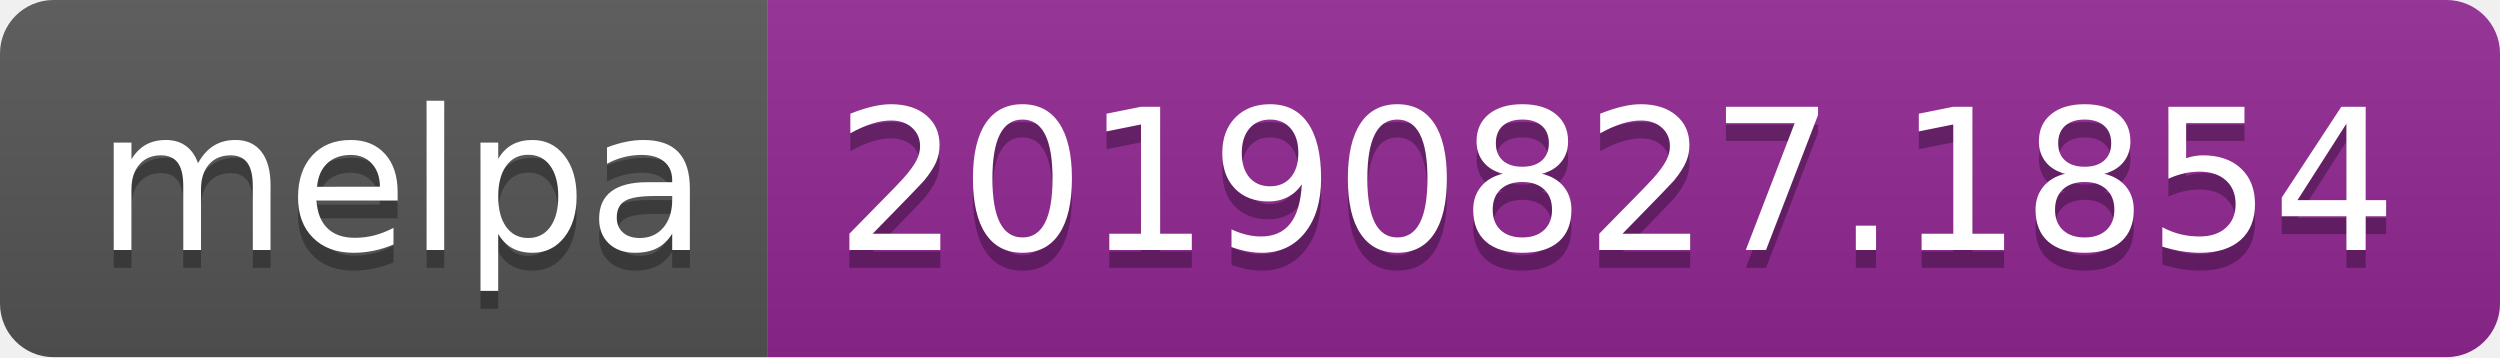
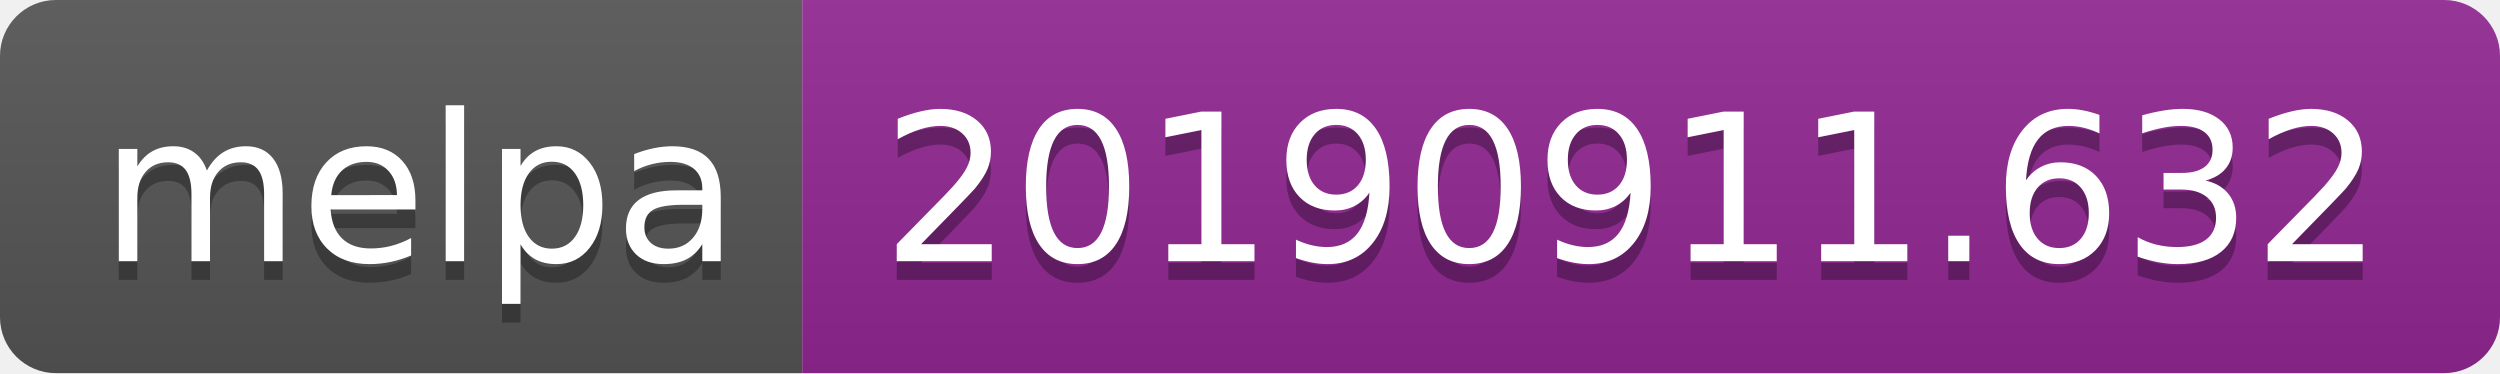
- <svg xmlns="http://www.w3.org/2000/svg" width="140" height="20">
+ <svg xmlns="http://www.w3.org/2000/svg" width="134" height="20">
  <linearGradient id="b" x2="0" y2="100%">
    <stop offset="0" stop-color="#bbb" stop-opacity=".1" />
    <stop offset="1" stop-opacity=".1" />
  </linearGradient>
  <clipPath id="a">
-     <rect width="140" height="20" rx="3" fill="#fff" />
+     <rect width="134" height="20" rx="3" fill="#fff" />
  </clipPath>
  <g clip-path="url(#a)">
    <path fill="#555" d="M0 0h43v20H0z" />
-     <path fill="#922793" d="M43 0h97v20H43z" />
-     <path fill="url(#b)" d="M0 0h140v20H0z" />
+     <path fill="#922793" d="M43 0h91v20H43z" />
+     <path fill="url(#b)" d="M0 0h134v20H0z" />
  </g>
  <g fill="#fff" text-anchor="middle" font-family="DejaVu Sans,Verdana,Geneva,sans-serif" font-size="110">
    <text x="225" y="150" fill="#010101" fill-opacity=".3" transform="scale(.1)" textLength="330">melpa</text>
    <text x="225" y="140" transform="scale(.1)" textLength="330">melpa</text>
-     <text x="905" y="150" fill="#010101" fill-opacity=".3" transform="scale(.1)" textLength="870">20190827.1854</text>
-     <text x="905" y="140" transform="scale(.1)" textLength="870">20190827.1854</text>
+     <text x="875" y="150" fill="#010101" fill-opacity=".3" transform="scale(.1)" textLength="810">20190911.632</text>
+     <text x="875" y="140" transform="scale(.1)" textLength="810">20190911.632</text>
  </g>
</svg>
